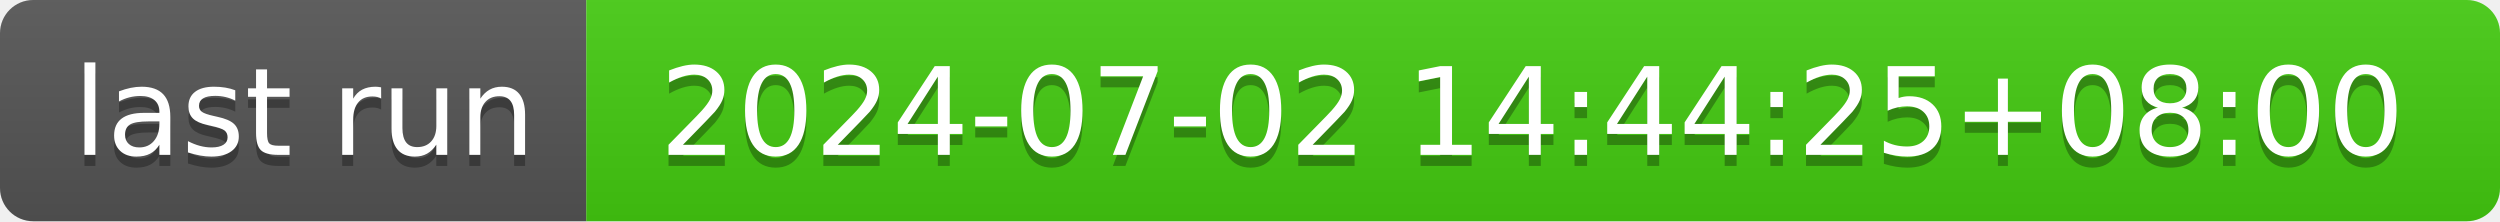
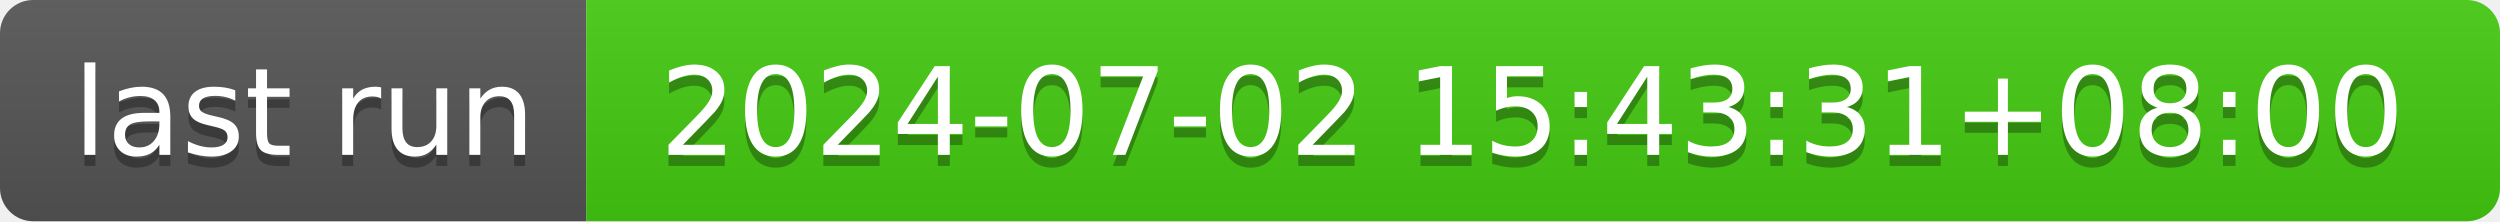
- <svg xmlns="http://www.w3.org/2000/svg" width="226" height="20" role="img" aria-label="last run: 2024-07-02 14:44:25+08:00">
+ <svg xmlns="http://www.w3.org/2000/svg" width="226" height="20" role="img" aria-label="last run: 2024-07-02 15:43:31+08:00">
  <linearGradient id="s" x2="0" y2="100%">
    <stop offset="0" stop-color="#bbb" stop-opacity=".1" />
    <stop offset="1" stop-opacity=".1" />
  </linearGradient>
  <clipPath id="r">
    <rect width="226" height="20" rx="3" fill="#fff" />
  </clipPath>
  <g clip-path="url(#r)">
    <rect width="53" height="20" fill="#555" />
    <rect x="53" width="173" height="20" fill="#4c1" />
    <rect width="226" height="20" fill="url(#s)" />
  </g>
  <g fill="#fff" text-anchor="middle" font-family="Verdana,Geneva,DejaVu Sans,sans-serif" text-rendering="geometricPrecision" font-size="110">
    <text aria-hidden="true" x="275" y="150" fill="#010101" fill-opacity=".3" transform="scale(.1)" textLength="430">last run</text>
    <text x="275" y="140" transform="scale(.1)" fill="#fff" textLength="430">last run</text>
-     <text aria-hidden="true" x="1385" y="150" fill="#010101" fill-opacity=".3" transform="scale(.1)" textLength="1630">2024-07-02 14:44:25+08:00</text>
-     <text x="1385" y="140" transform="scale(.1)" fill="#fff" textLength="1630">2024-07-02 14:44:25+08:00</text>
+     <text aria-hidden="true" x="1385" y="150" fill="#010101" fill-opacity=".3" transform="scale(.1)" textLength="1630">2024-07-02 15:43:31+08:00</text>
+     <text x="1385" y="140" transform="scale(.1)" fill="#fff" textLength="1630">2024-07-02 15:43:31+08:00</text>
  </g>
</svg>
